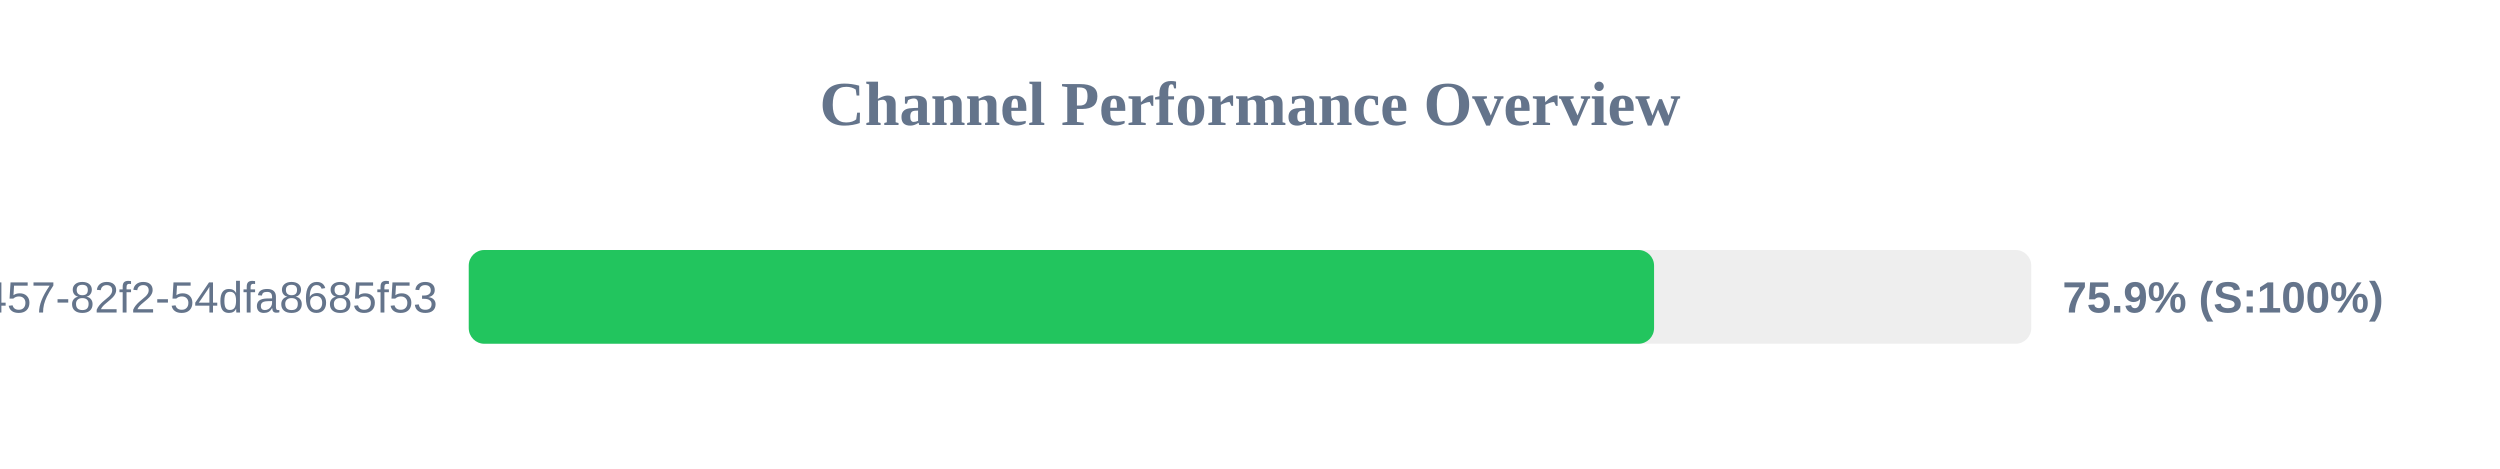
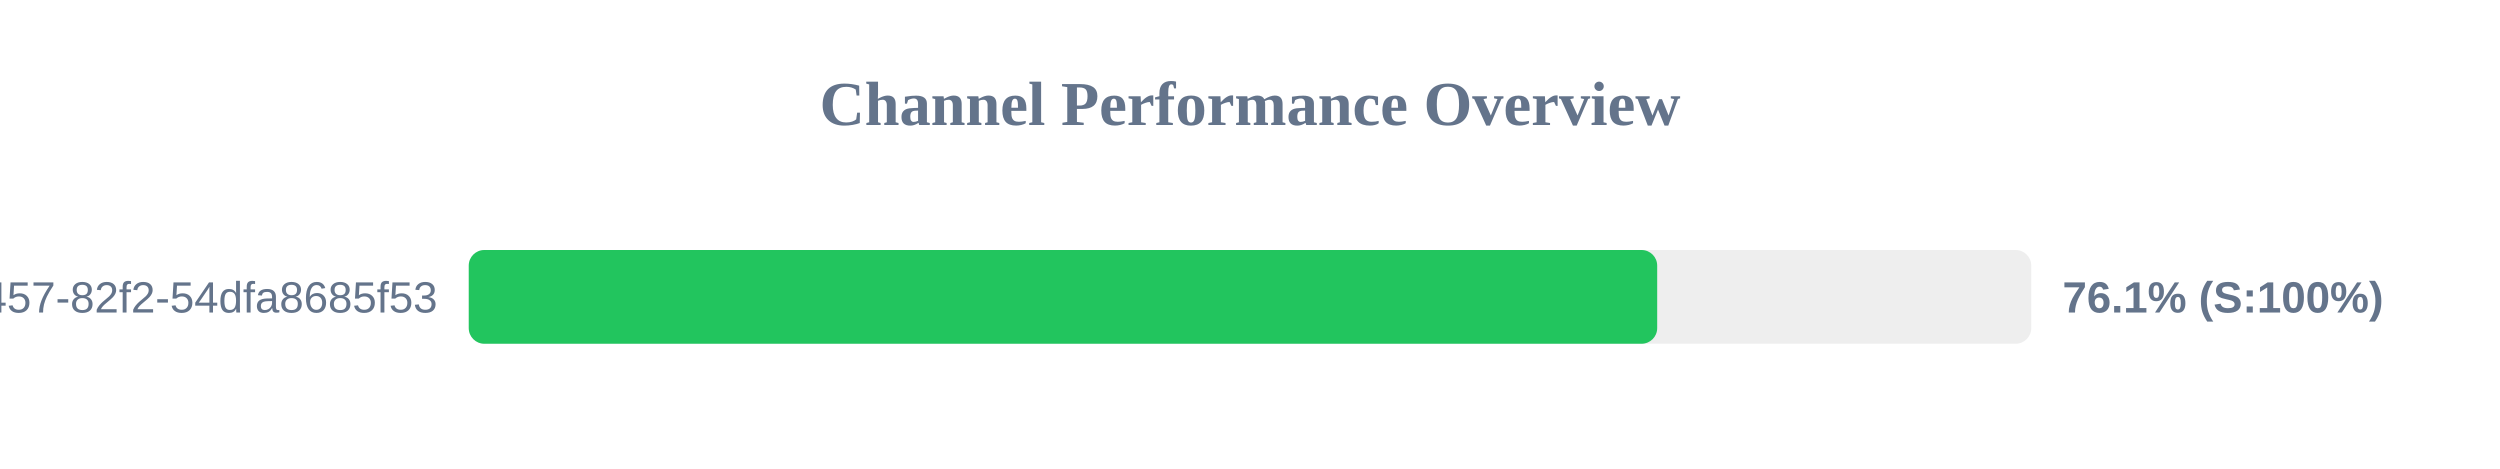
<svg xmlns="http://www.w3.org/2000/svg" width="800" height="150" version="1.1">
  <style>
        .row { font: 14px Arial; fill: #64748b; }
        .score { font: bold 14px Arial; fill: #64748b; }
    </style>
  <text x="400" y="40" text-anchor="middle" font-size="20px" font-weight="bold" fill="#64748b">Channel Performance Overview</text>
  <rect x="150" y="80" width="500" height="30" fill="#eee" rx="5" />
-   <rect x="150" y="80" width="379.3" height="30" fill="#22c55e" rx="5" />
+   <rect x="150" y="80" width="380.3" height="30" fill="#22c55e" rx="5" />
  <text x="140" y="100" text-anchor="end" class="row">?uuid=413c8b50-96bf-4457-82f2-54dfa8685f53</text>
-   <text x="660" y="100" text-anchor="start" class="score">75.9% (S:100%)</text>
+   <text x="660" y="100" text-anchor="start" class="score">76.1% (S:100%)</text>
</svg>
